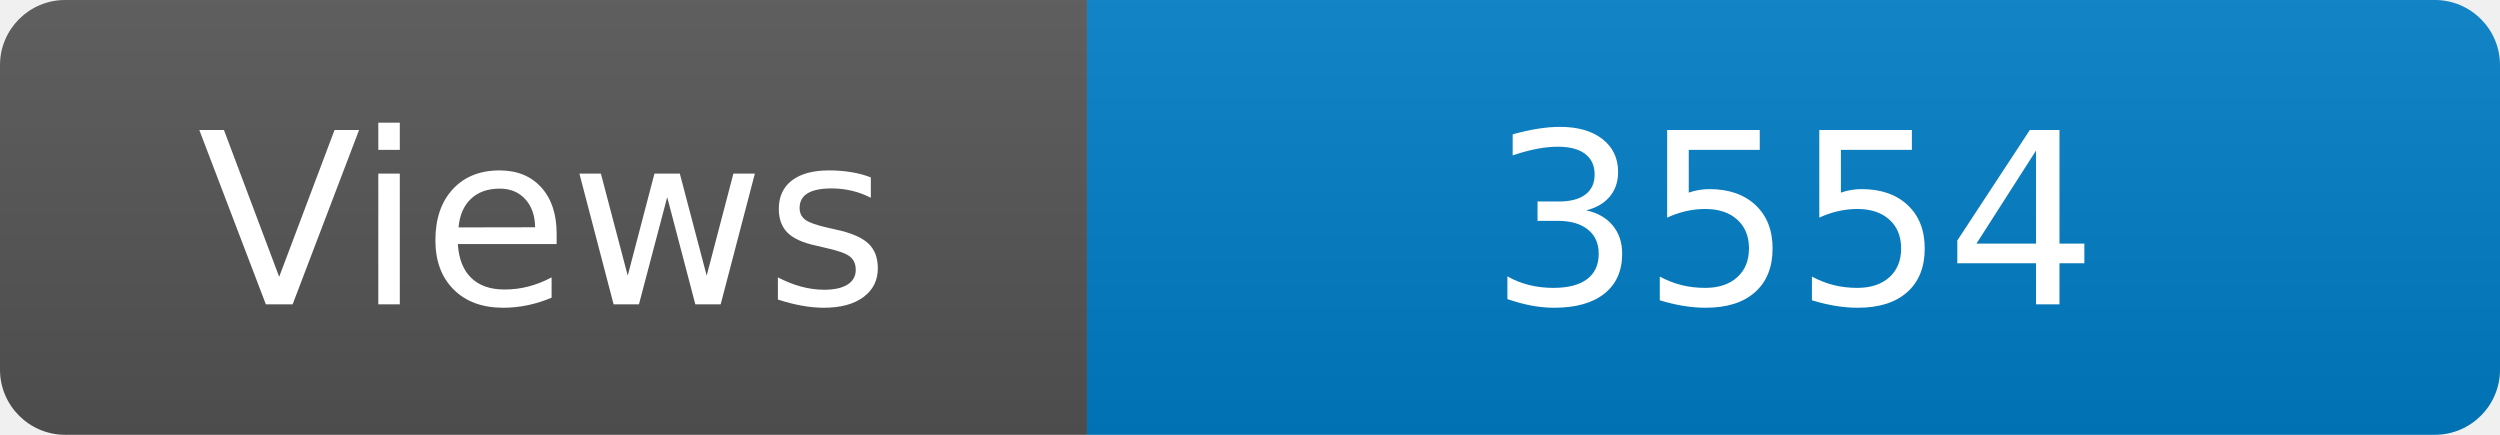
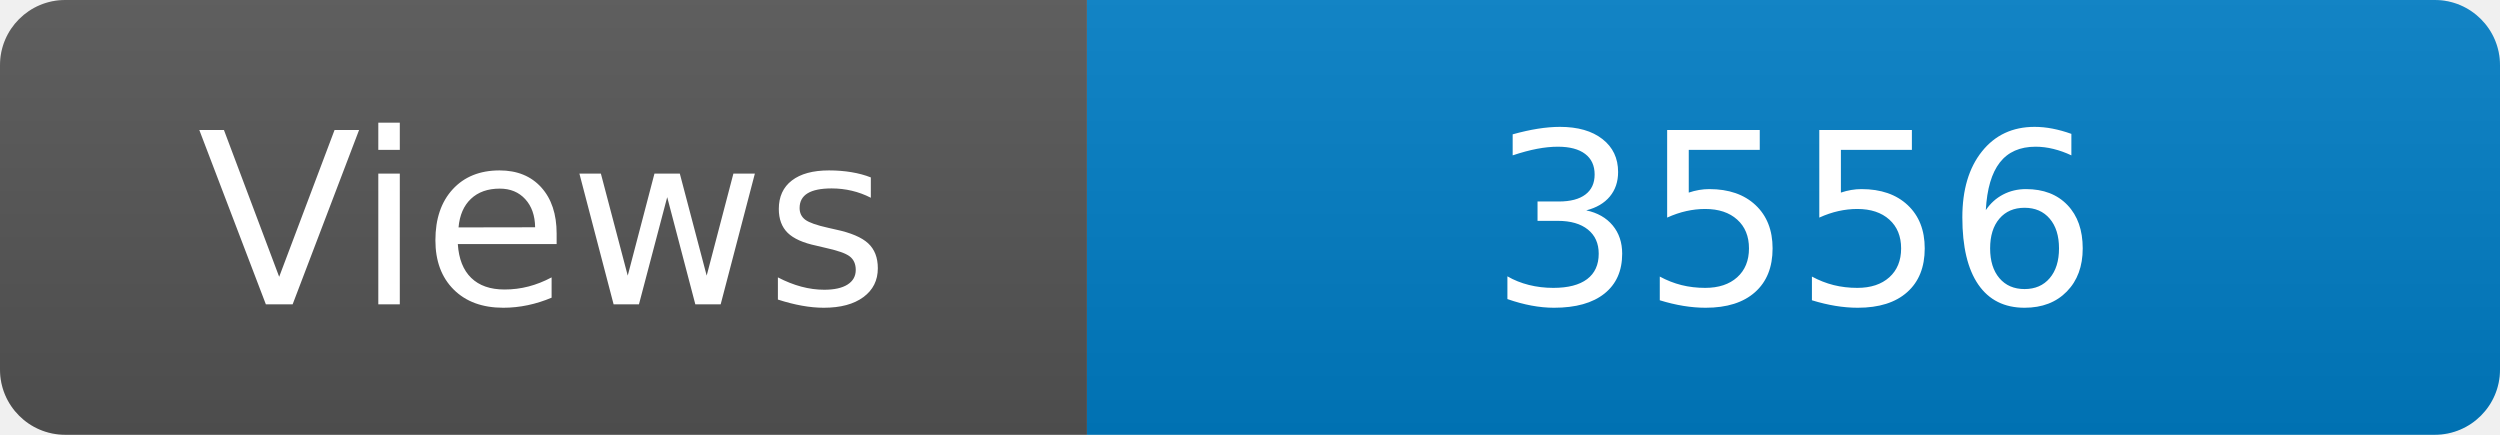
<svg xmlns="http://www.w3.org/2000/svg" width="115" height="20" role="img" aria-label="Maintained?: yes">
  <linearGradient id="s" x2="0" y2="100%">
    <stop offset="0" stop-color="#bbb" stop-opacity=".1" />
    <stop offset="1" stop-opacity=".1" />
  </linearGradient>
  <clipPath id="r">
    <rect width="115" height="20" rx="3" fill="#fff" />
  </clipPath>
  <g clip-path="url(#r)">
    <rect width="50" height="20" fill="#555" />
    <rect x="50" width="160" height="20" fill="#007ec6" />
    <rect width="115" height="20" fill="url(#s)" />
  </g>
  <g fill="#fff" text-anchor="middle" font-family="Verdana,Geneva,DejaVu Sans,sans-serif" font-size="110">
    <text x="250" y="140" transform="scale(.1)" fill="#fff">Views</text>
-     <text x="825" y="140" transform="scale(.1)" fill="#fff">3554</text>
+     <text x="825" y="140" transform="scale(.1)" fill="#fff">3556</text>
  </g>
</svg>
